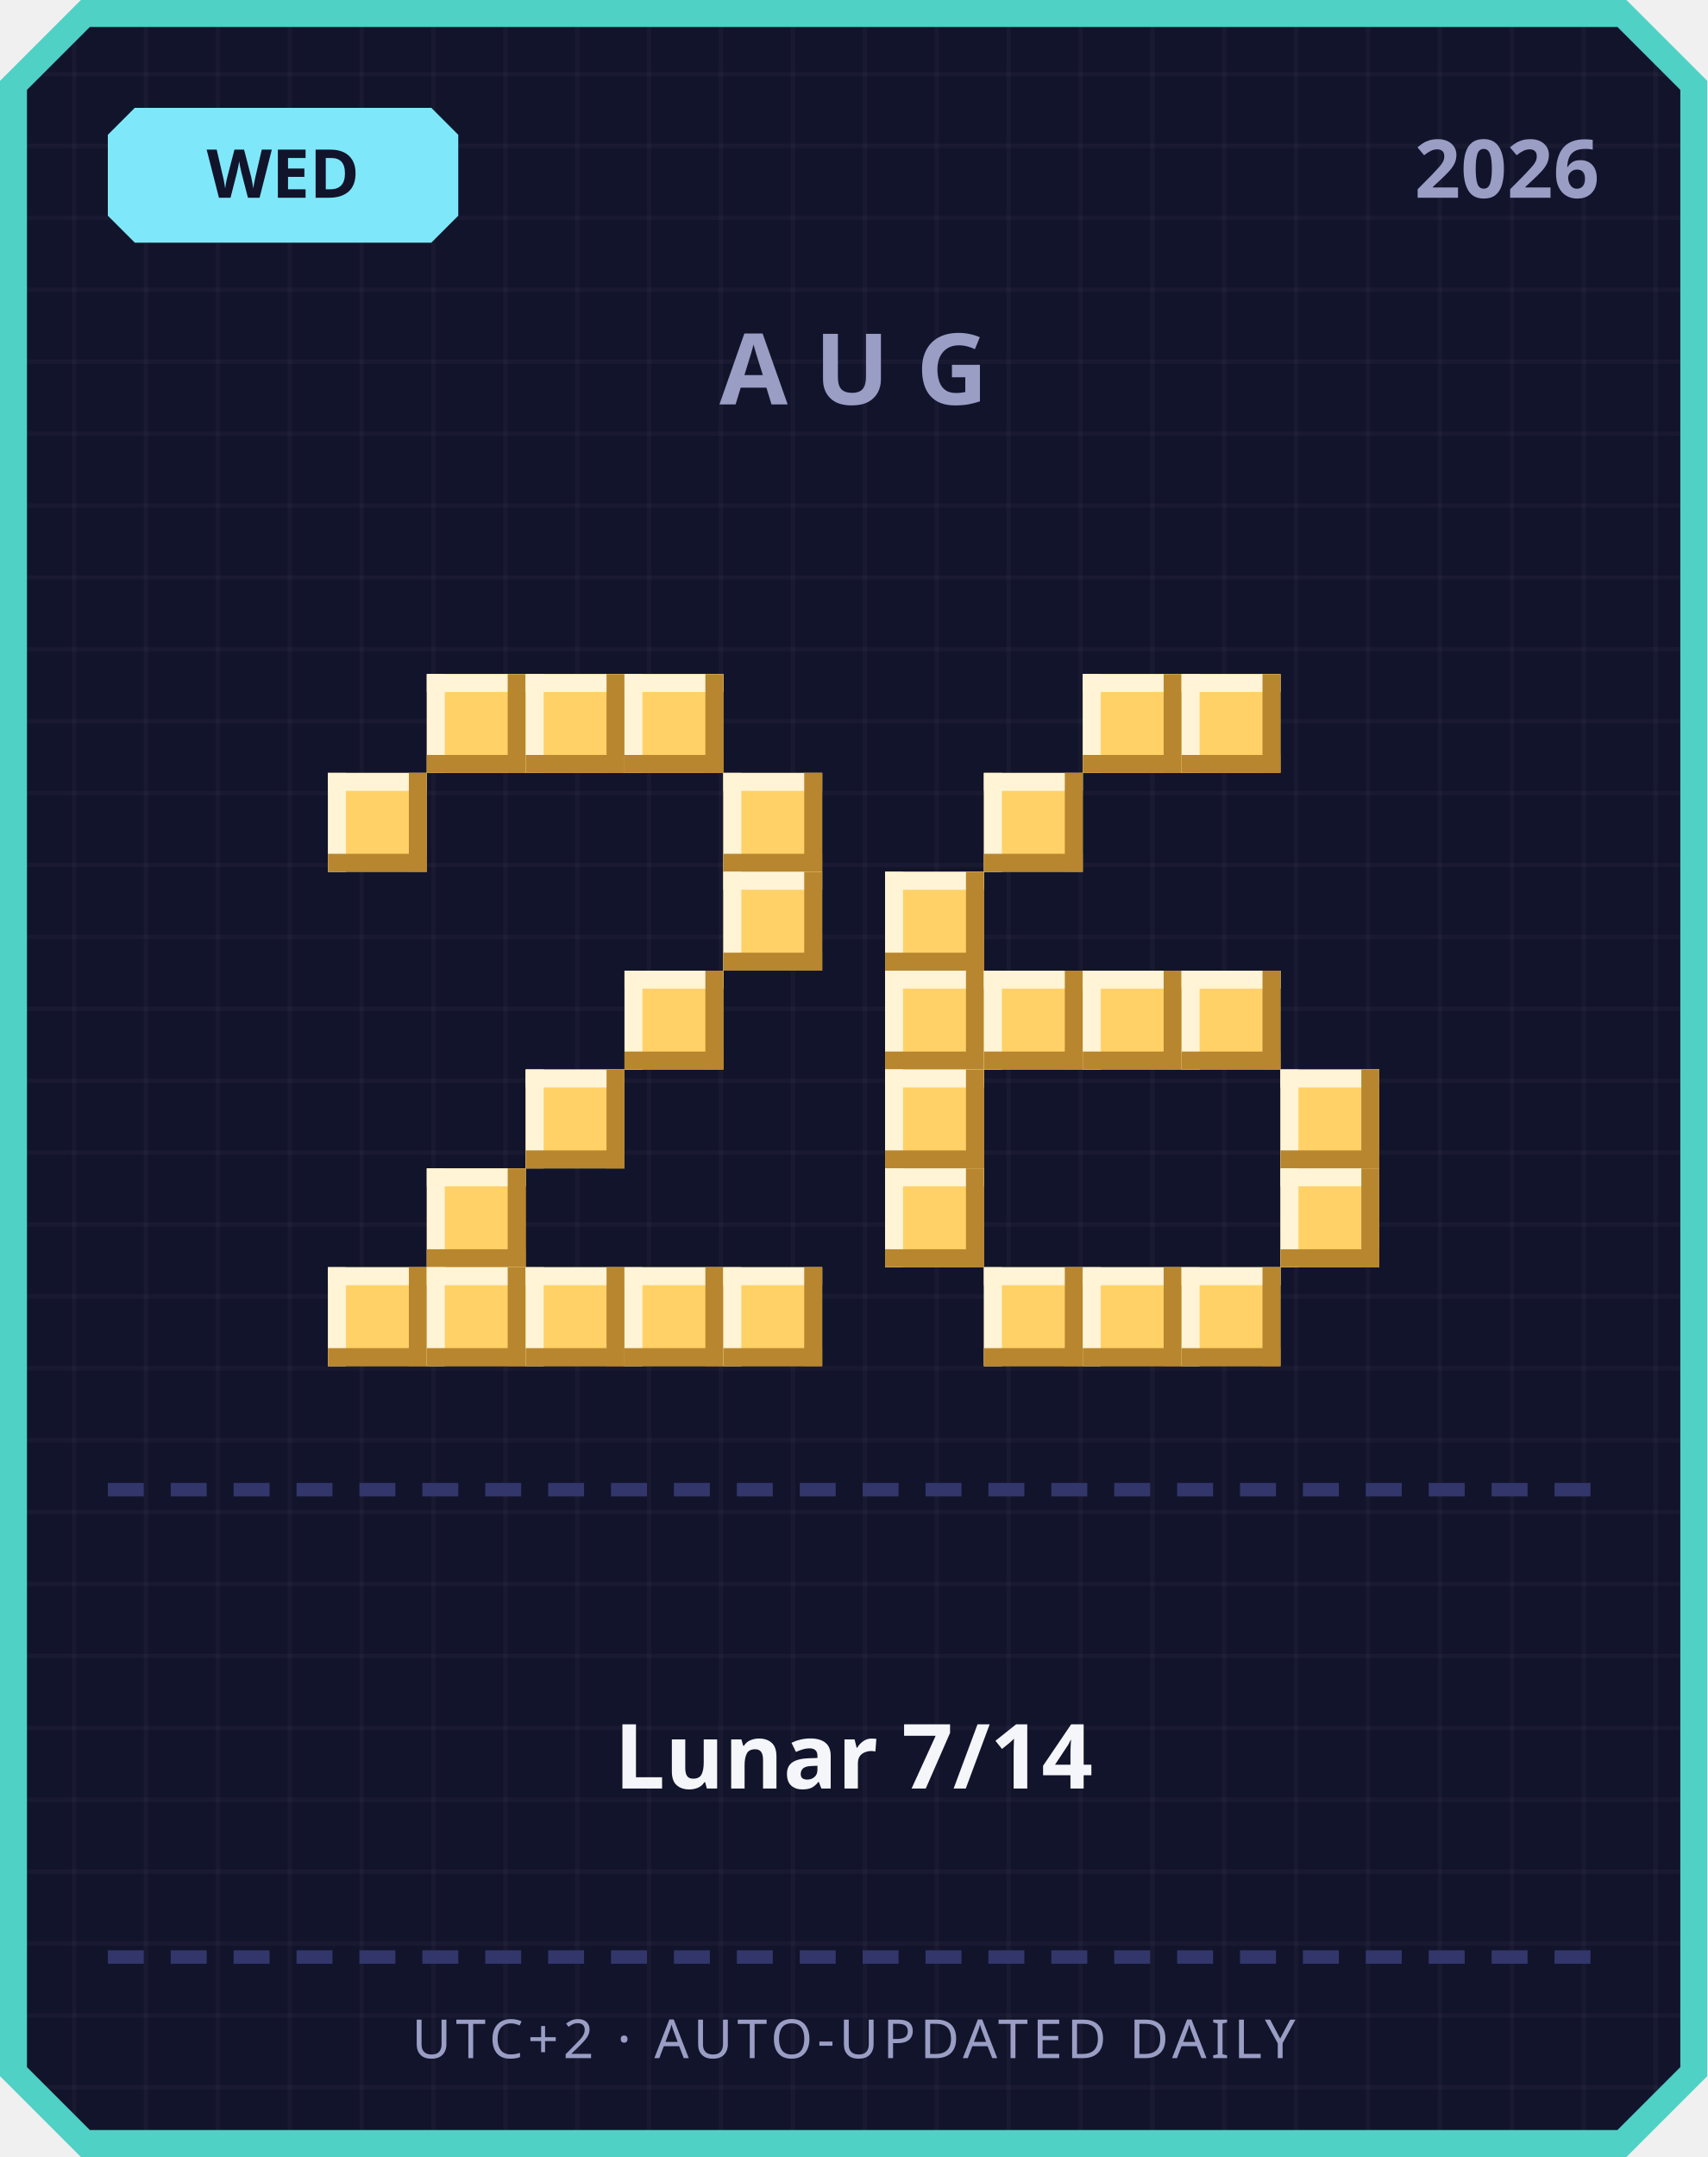
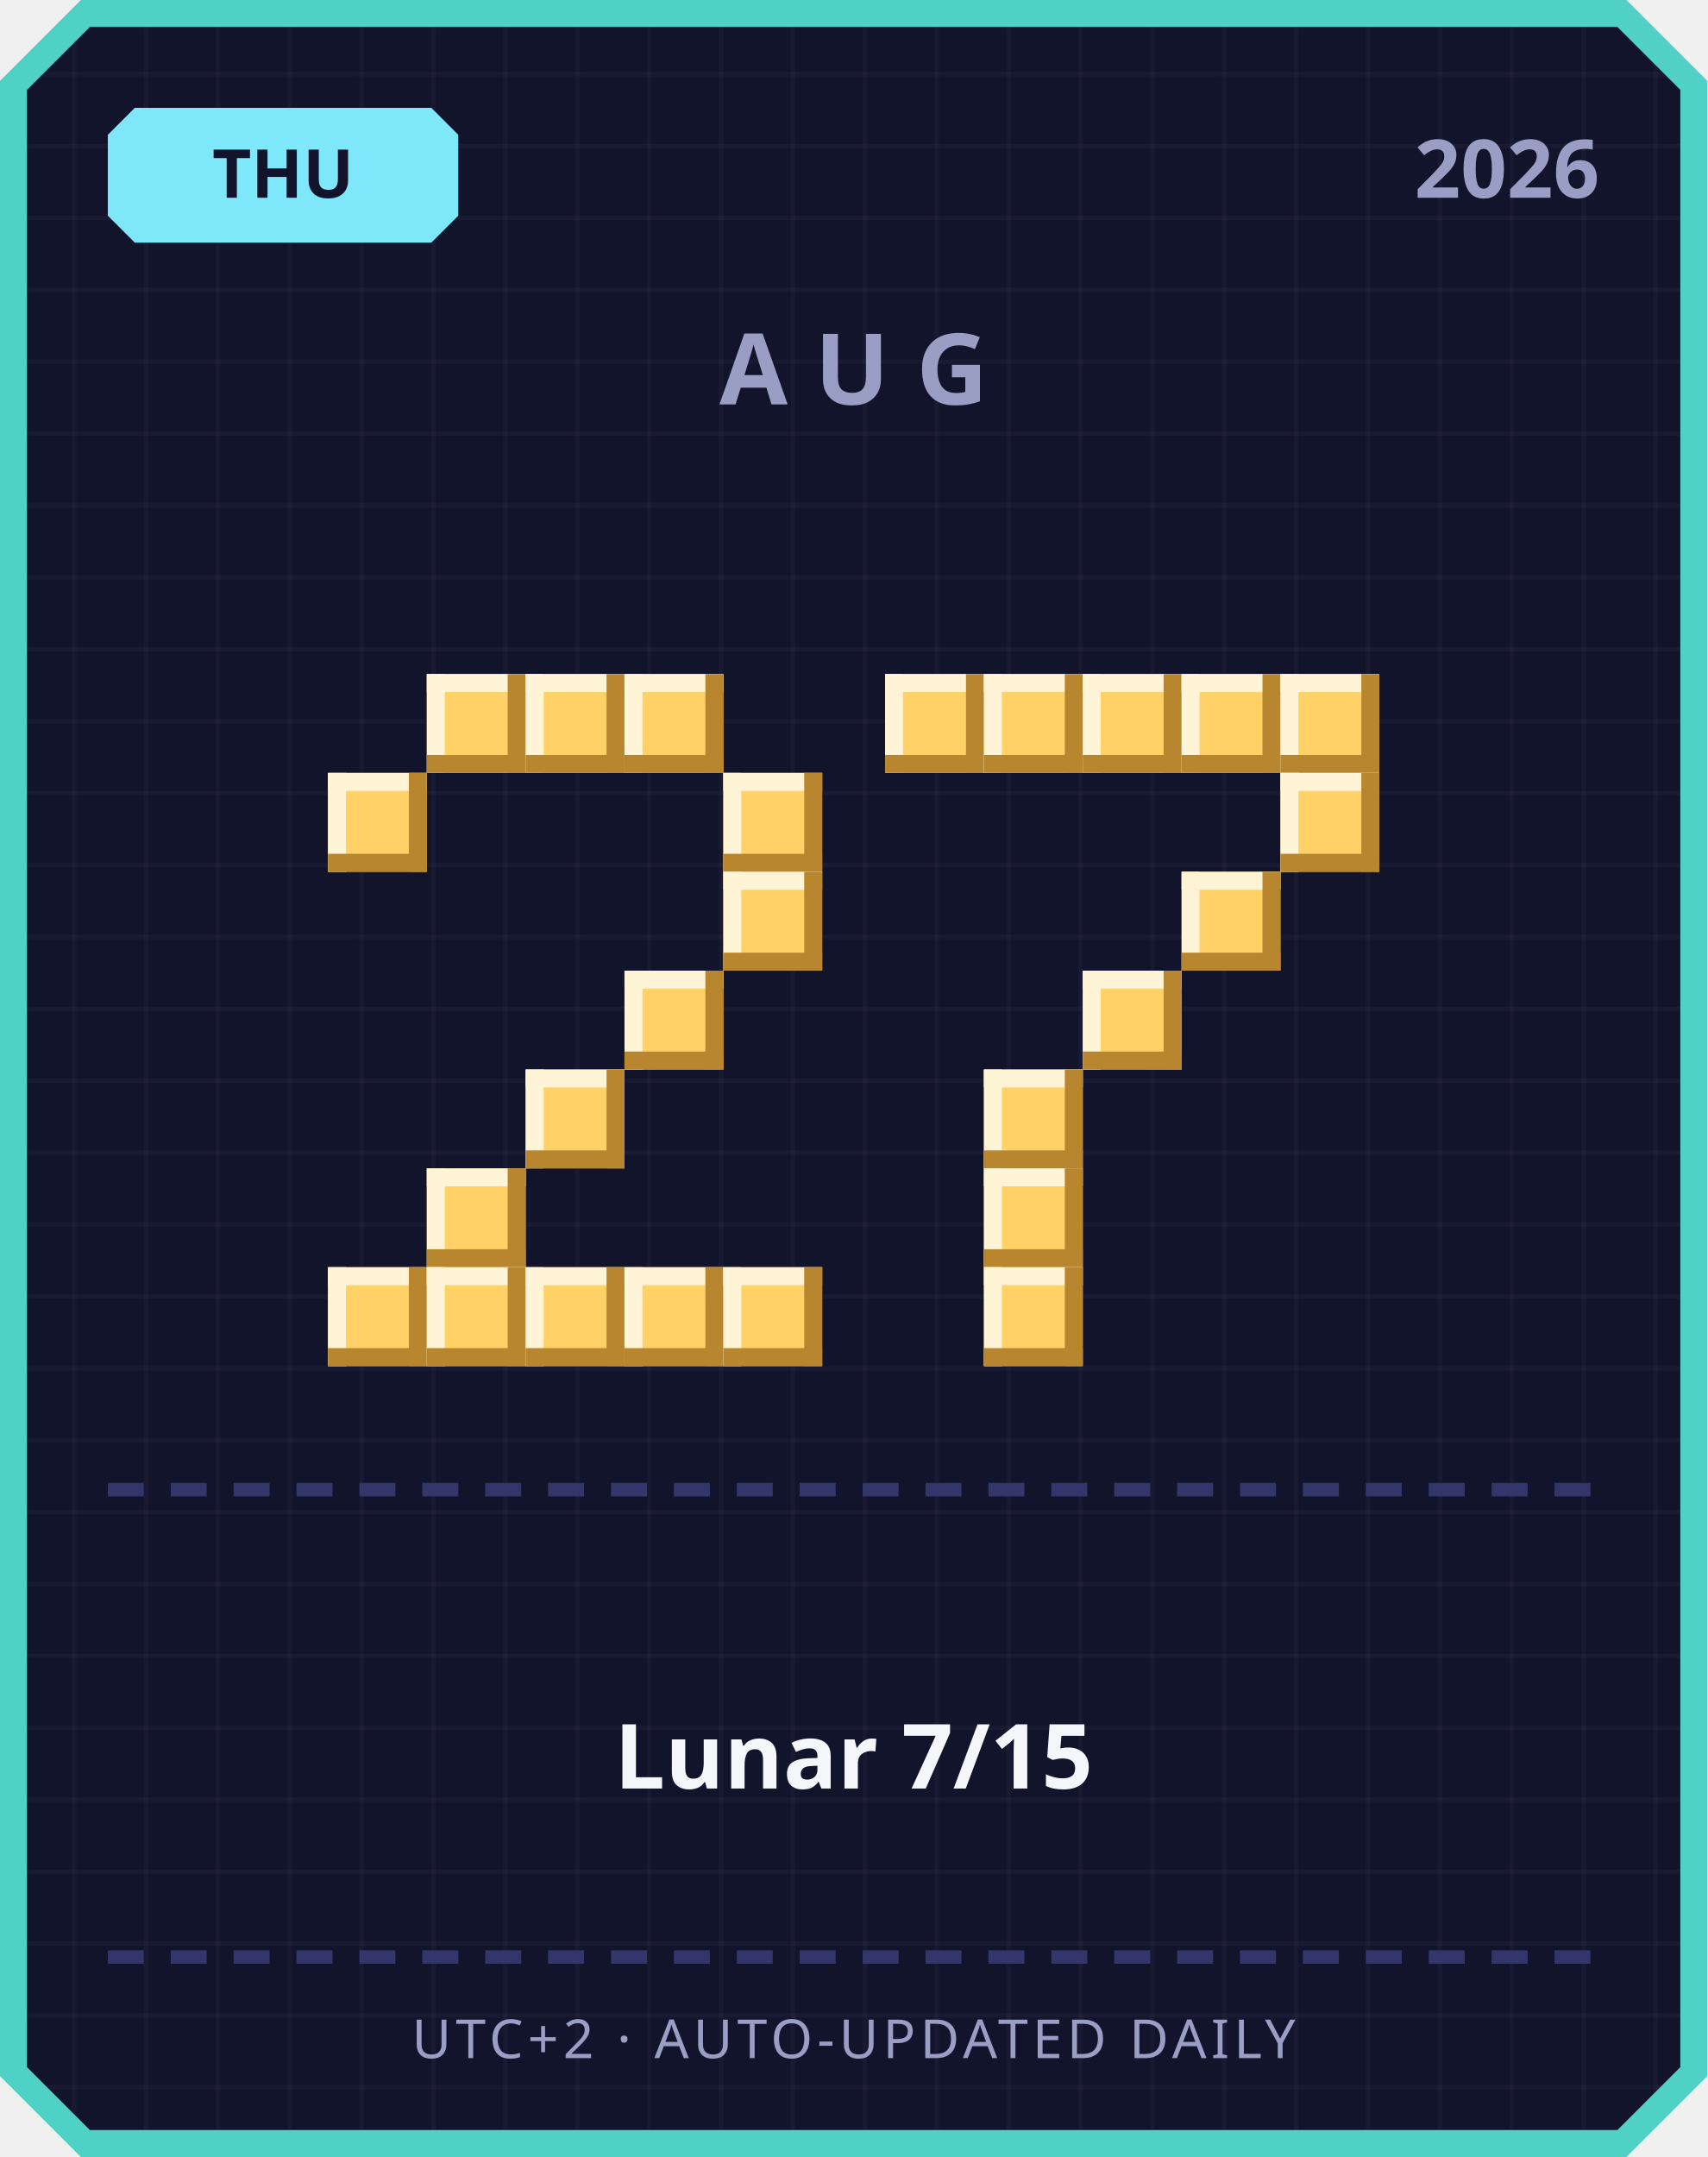
<svg xmlns="http://www.w3.org/2000/svg" width="380" height="480" viewBox="0 0 380 480">
  <defs>
    <pattern id="grid" width="16" height="16" patternUnits="userSpaceOnUse">
      <rect width="16" height="16" fill="#12142b" />
      <rect width="1" height="16" fill="#ffffff" opacity="0.03" />
      <rect width="16" height="1" fill="#ffffff" opacity="0.03" />
    </pattern>
  </defs>
  <path d="M 18,0 L 362,0 L 380,18 L 380,462 L 362,480 L 18,480 L 0,462 L 0,18 Z" fill="#4fd1c5" />
  <path d="M 20,6 L 360,6 L 374,20 L 374,460 L 360,474 L 20,474 L 6,460 L 6,20 Z" fill="url(#grid)" />
  <path d="M 30,24 L 96,24 L 102,30 L 102,48 L 96,54 L 30,54 L 24,48 L 24,30 Z" fill="#7ee8fa" />
-   <text x="63" y="44" text-anchor="middle" font-family="'Segoe UI', sans-serif" font-size="15" font-weight="700" fill="#12142b">WED</text>
+   <text x="63" y="44" text-anchor="middle" font-family="'Segoe UI', sans-serif" font-size="15" font-weight="700" fill="#12142b">THU</text>
  <text x="356" y="44" text-anchor="end" font-family="'Segoe UI', sans-serif" font-size="18" font-weight="700" fill="#9a9dc4">2026</text>
  <text x="190" y="90" text-anchor="middle" font-family="'Segoe UI', sans-serif" font-size="22" font-weight="700" letter-spacing="6" fill="#9a9dc4">AUG</text>
  <rect x="95" y="150" width="22" height="22" fill="#ffd166" />
  <rect x="95" y="150" width="22" height="4" fill="#fff4d6" />
  <rect x="95" y="150" width="4" height="22" fill="#fff4d6" />
  <rect x="95" y="168" width="22" height="4" fill="#b8862e" />
  <rect x="113" y="150" width="4" height="22" fill="#b8862e" />
  <rect x="117" y="150" width="22" height="22" fill="#ffd166" />
  <rect x="117" y="150" width="22" height="4" fill="#fff4d6" />
  <rect x="117" y="150" width="4" height="22" fill="#fff4d6" />
  <rect x="117" y="168" width="22" height="4" fill="#b8862e" />
  <rect x="135" y="150" width="4" height="22" fill="#b8862e" />
  <rect x="139" y="150" width="22" height="22" fill="#ffd166" />
  <rect x="139" y="150" width="22" height="4" fill="#fff4d6" />
  <rect x="139" y="150" width="4" height="22" fill="#fff4d6" />
  <rect x="139" y="168" width="22" height="4" fill="#b8862e" />
  <rect x="157" y="150" width="4" height="22" fill="#b8862e" />
  <rect x="73" y="172" width="22" height="22" fill="#ffd166" />
  <rect x="73" y="172" width="22" height="4" fill="#fff4d6" />
  <rect x="73" y="172" width="4" height="22" fill="#fff4d6" />
  <rect x="73" y="190" width="22" height="4" fill="#b8862e" />
  <rect x="91" y="172" width="4" height="22" fill="#b8862e" />
  <rect x="161" y="172" width="22" height="22" fill="#ffd166" />
  <rect x="161" y="172" width="22" height="4" fill="#fff4d6" />
  <rect x="161" y="172" width="4" height="22" fill="#fff4d6" />
  <rect x="161" y="190" width="22" height="4" fill="#b8862e" />
  <rect x="179" y="172" width="4" height="22" fill="#b8862e" />
  <rect x="161" y="194" width="22" height="22" fill="#ffd166" />
  <rect x="161" y="194" width="22" height="4" fill="#fff4d6" />
  <rect x="161" y="194" width="4" height="22" fill="#fff4d6" />
  <rect x="161" y="212" width="22" height="4" fill="#b8862e" />
  <rect x="179" y="194" width="4" height="22" fill="#b8862e" />
  <rect x="139" y="216" width="22" height="22" fill="#ffd166" />
  <rect x="139" y="216" width="22" height="4" fill="#fff4d6" />
  <rect x="139" y="216" width="4" height="22" fill="#fff4d6" />
  <rect x="139" y="234" width="22" height="4" fill="#b8862e" />
  <rect x="157" y="216" width="4" height="22" fill="#b8862e" />
  <rect x="117" y="238" width="22" height="22" fill="#ffd166" />
  <rect x="117" y="238" width="22" height="4" fill="#fff4d6" />
  <rect x="117" y="238" width="4" height="22" fill="#fff4d6" />
  <rect x="117" y="256" width="22" height="4" fill="#b8862e" />
  <rect x="135" y="238" width="4" height="22" fill="#b8862e" />
  <rect x="95" y="260" width="22" height="22" fill="#ffd166" />
  <rect x="95" y="260" width="22" height="4" fill="#fff4d6" />
  <rect x="95" y="260" width="4" height="22" fill="#fff4d6" />
  <rect x="95" y="278" width="22" height="4" fill="#b8862e" />
  <rect x="113" y="260" width="4" height="22" fill="#b8862e" />
  <rect x="73" y="282" width="22" height="22" fill="#ffd166" />
  <rect x="73" y="282" width="22" height="4" fill="#fff4d6" />
  <rect x="73" y="282" width="4" height="22" fill="#fff4d6" />
  <rect x="73" y="300" width="22" height="4" fill="#b8862e" />
  <rect x="91" y="282" width="4" height="22" fill="#b8862e" />
  <rect x="95" y="282" width="22" height="22" fill="#ffd166" />
  <rect x="95" y="282" width="22" height="4" fill="#fff4d6" />
  <rect x="95" y="282" width="4" height="22" fill="#fff4d6" />
  <rect x="95" y="300" width="22" height="4" fill="#b8862e" />
  <rect x="113" y="282" width="4" height="22" fill="#b8862e" />
  <rect x="117" y="282" width="22" height="22" fill="#ffd166" />
  <rect x="117" y="282" width="22" height="4" fill="#fff4d6" />
  <rect x="117" y="282" width="4" height="22" fill="#fff4d6" />
  <rect x="117" y="300" width="22" height="4" fill="#b8862e" />
  <rect x="135" y="282" width="4" height="22" fill="#b8862e" />
  <rect x="139" y="282" width="22" height="22" fill="#ffd166" />
  <rect x="139" y="282" width="22" height="4" fill="#fff4d6" />
  <rect x="139" y="282" width="4" height="22" fill="#fff4d6" />
  <rect x="139" y="300" width="22" height="4" fill="#b8862e" />
  <rect x="157" y="282" width="4" height="22" fill="#b8862e" />
  <rect x="161" y="282" width="22" height="22" fill="#ffd166" />
  <rect x="161" y="282" width="22" height="4" fill="#fff4d6" />
  <rect x="161" y="282" width="4" height="22" fill="#fff4d6" />
  <rect x="161" y="300" width="22" height="4" fill="#b8862e" />
  <rect x="179" y="282" width="4" height="22" fill="#b8862e" />
+   <rect x="197" y="150" width="22" height="22" fill="#ffd166" />
+   <rect x="197" y="150" width="22" height="4" fill="#fff4d6" />
+   <rect x="197" y="150" width="4" height="22" fill="#fff4d6" />
+   <rect x="197" y="168" width="22" height="4" fill="#b8862e" />
+   <rect x="215" y="150" width="4" height="22" fill="#b8862e" />
+   <rect x="219" y="150" width="22" height="22" fill="#ffd166" />
+   <rect x="219" y="150" width="22" height="4" fill="#fff4d6" />
+   <rect x="219" y="150" width="4" height="22" fill="#fff4d6" />
+   <rect x="219" y="168" width="22" height="4" fill="#b8862e" />
+   <rect x="237" y="150" width="4" height="22" fill="#b8862e" />
  <rect x="241" y="150" width="22" height="22" fill="#ffd166" />
  <rect x="241" y="150" width="22" height="4" fill="#fff4d6" />
  <rect x="241" y="150" width="4" height="22" fill="#fff4d6" />
  <rect x="241" y="168" width="22" height="4" fill="#b8862e" />
  <rect x="259" y="150" width="4" height="22" fill="#b8862e" />
  <rect x="263" y="150" width="22" height="22" fill="#ffd166" />
  <rect x="263" y="150" width="22" height="4" fill="#fff4d6" />
  <rect x="263" y="150" width="4" height="22" fill="#fff4d6" />
  <rect x="263" y="168" width="22" height="4" fill="#b8862e" />
  <rect x="281" y="150" width="4" height="22" fill="#b8862e" />
-   <rect x="219" y="172" width="22" height="22" fill="#ffd166" />
-   <rect x="219" y="172" width="22" height="4" fill="#fff4d6" />
-   <rect x="219" y="172" width="4" height="22" fill="#fff4d6" />
-   <rect x="219" y="190" width="22" height="4" fill="#b8862e" />
-   <rect x="237" y="172" width="4" height="22" fill="#b8862e" />
-   <rect x="197" y="194" width="22" height="22" fill="#ffd166" />
-   <rect x="197" y="194" width="22" height="4" fill="#fff4d6" />
-   <rect x="197" y="194" width="4" height="22" fill="#fff4d6" />
-   <rect x="197" y="212" width="22" height="4" fill="#b8862e" />
-   <rect x="215" y="194" width="4" height="22" fill="#b8862e" />
-   <rect x="197" y="216" width="22" height="22" fill="#ffd166" />
-   <rect x="197" y="216" width="22" height="4" fill="#fff4d6" />
-   <rect x="197" y="216" width="4" height="22" fill="#fff4d6" />
-   <rect x="197" y="234" width="22" height="4" fill="#b8862e" />
-   <rect x="215" y="216" width="4" height="22" fill="#b8862e" />
-   <rect x="219" y="216" width="22" height="22" fill="#ffd166" />
-   <rect x="219" y="216" width="22" height="4" fill="#fff4d6" />
-   <rect x="219" y="216" width="4" height="22" fill="#fff4d6" />
-   <rect x="219" y="234" width="22" height="4" fill="#b8862e" />
-   <rect x="237" y="216" width="4" height="22" fill="#b8862e" />
+   <rect x="285" y="150" width="22" height="22" fill="#ffd166" />
+   <rect x="285" y="150" width="22" height="4" fill="#fff4d6" />
+   <rect x="285" y="150" width="4" height="22" fill="#fff4d6" />
+   <rect x="285" y="168" width="22" height="4" fill="#b8862e" />
+   <rect x="303" y="150" width="4" height="22" fill="#b8862e" />
+   <rect x="285" y="172" width="22" height="22" fill="#ffd166" />
+   <rect x="285" y="172" width="22" height="4" fill="#fff4d6" />
+   <rect x="285" y="172" width="4" height="22" fill="#fff4d6" />
+   <rect x="285" y="190" width="22" height="4" fill="#b8862e" />
+   <rect x="303" y="172" width="4" height="22" fill="#b8862e" />
+   <rect x="263" y="194" width="22" height="22" fill="#ffd166" />
+   <rect x="263" y="194" width="22" height="4" fill="#fff4d6" />
+   <rect x="263" y="194" width="4" height="22" fill="#fff4d6" />
+   <rect x="263" y="212" width="22" height="4" fill="#b8862e" />
+   <rect x="281" y="194" width="4" height="22" fill="#b8862e" />
  <rect x="241" y="216" width="22" height="22" fill="#ffd166" />
  <rect x="241" y="216" width="22" height="4" fill="#fff4d6" />
  <rect x="241" y="216" width="4" height="22" fill="#fff4d6" />
  <rect x="241" y="234" width="22" height="4" fill="#b8862e" />
  <rect x="259" y="216" width="4" height="22" fill="#b8862e" />
-   <rect x="263" y="216" width="22" height="22" fill="#ffd166" />
-   <rect x="263" y="216" width="22" height="4" fill="#fff4d6" />
-   <rect x="263" y="216" width="4" height="22" fill="#fff4d6" />
-   <rect x="263" y="234" width="22" height="4" fill="#b8862e" />
-   <rect x="281" y="216" width="4" height="22" fill="#b8862e" />
-   <rect x="197" y="238" width="22" height="22" fill="#ffd166" />
-   <rect x="197" y="238" width="22" height="4" fill="#fff4d6" />
-   <rect x="197" y="238" width="4" height="22" fill="#fff4d6" />
-   <rect x="197" y="256" width="22" height="4" fill="#b8862e" />
-   <rect x="215" y="238" width="4" height="22" fill="#b8862e" />
-   <rect x="285" y="238" width="22" height="22" fill="#ffd166" />
-   <rect x="285" y="238" width="22" height="4" fill="#fff4d6" />
-   <rect x="285" y="238" width="4" height="22" fill="#fff4d6" />
-   <rect x="285" y="256" width="22" height="4" fill="#b8862e" />
-   <rect x="303" y="238" width="4" height="22" fill="#b8862e" />
-   <rect x="197" y="260" width="22" height="22" fill="#ffd166" />
-   <rect x="197" y="260" width="22" height="4" fill="#fff4d6" />
-   <rect x="197" y="260" width="4" height="22" fill="#fff4d6" />
-   <rect x="197" y="278" width="22" height="4" fill="#b8862e" />
-   <rect x="215" y="260" width="4" height="22" fill="#b8862e" />
-   <rect x="285" y="260" width="22" height="22" fill="#ffd166" />
-   <rect x="285" y="260" width="22" height="4" fill="#fff4d6" />
-   <rect x="285" y="260" width="4" height="22" fill="#fff4d6" />
-   <rect x="285" y="278" width="22" height="4" fill="#b8862e" />
-   <rect x="303" y="260" width="4" height="22" fill="#b8862e" />
+   <rect x="219" y="238" width="22" height="22" fill="#ffd166" />
+   <rect x="219" y="238" width="22" height="4" fill="#fff4d6" />
+   <rect x="219" y="238" width="4" height="22" fill="#fff4d6" />
+   <rect x="219" y="256" width="22" height="4" fill="#b8862e" />
+   <rect x="237" y="238" width="4" height="22" fill="#b8862e" />
+   <rect x="219" y="260" width="22" height="22" fill="#ffd166" />
+   <rect x="219" y="260" width="22" height="4" fill="#fff4d6" />
+   <rect x="219" y="260" width="4" height="22" fill="#fff4d6" />
+   <rect x="219" y="278" width="22" height="4" fill="#b8862e" />
+   <rect x="237" y="260" width="4" height="22" fill="#b8862e" />
  <rect x="219" y="282" width="22" height="22" fill="#ffd166" />
  <rect x="219" y="282" width="22" height="4" fill="#fff4d6" />
  <rect x="219" y="282" width="4" height="22" fill="#fff4d6" />
  <rect x="219" y="300" width="22" height="4" fill="#b8862e" />
  <rect x="237" y="282" width="4" height="22" fill="#b8862e" />
-   <rect x="241" y="282" width="22" height="22" fill="#ffd166" />
-   <rect x="241" y="282" width="22" height="4" fill="#fff4d6" />
-   <rect x="241" y="282" width="4" height="22" fill="#fff4d6" />
-   <rect x="241" y="300" width="22" height="4" fill="#b8862e" />
-   <rect x="259" y="282" width="4" height="22" fill="#b8862e" />
-   <rect x="263" y="282" width="22" height="22" fill="#ffd166" />
-   <rect x="263" y="282" width="22" height="4" fill="#fff4d6" />
-   <rect x="263" y="282" width="4" height="22" fill="#fff4d6" />
-   <rect x="263" y="300" width="22" height="4" fill="#b8862e" />
-   <rect x="281" y="282" width="4" height="22" fill="#b8862e" />
  <rect x="24" y="330" width="8" height="3" fill="#33366b" />
  <rect x="38" y="330" width="8" height="3" fill="#33366b" />
  <rect x="52" y="330" width="8" height="3" fill="#33366b" />
  <rect x="66" y="330" width="8" height="3" fill="#33366b" />
  <rect x="80" y="330" width="8" height="3" fill="#33366b" />
  <rect x="94" y="330" width="8" height="3" fill="#33366b" />
  <rect x="108" y="330" width="8" height="3" fill="#33366b" />
  <rect x="122" y="330" width="8" height="3" fill="#33366b" />
  <rect x="136" y="330" width="8" height="3" fill="#33366b" />
  <rect x="150" y="330" width="8" height="3" fill="#33366b" />
  <rect x="164" y="330" width="8" height="3" fill="#33366b" />
  <rect x="178" y="330" width="8" height="3" fill="#33366b" />
  <rect x="192" y="330" width="8" height="3" fill="#33366b" />
  <rect x="206" y="330" width="8" height="3" fill="#33366b" />
  <rect x="220" y="330" width="8" height="3" fill="#33366b" />
  <rect x="234" y="330" width="8" height="3" fill="#33366b" />
  <rect x="248" y="330" width="8" height="3" fill="#33366b" />
  <rect x="262" y="330" width="8" height="3" fill="#33366b" />
  <rect x="276" y="330" width="8" height="3" fill="#33366b" />
  <rect x="290" y="330" width="8" height="3" fill="#33366b" />
  <rect x="304" y="330" width="8" height="3" fill="#33366b" />
  <rect x="318" y="330" width="8" height="3" fill="#33366b" />
  <rect x="332" y="330" width="8" height="3" fill="#33366b" />
  <rect x="346" y="330" width="8" height="3" fill="#33366b" />
-   <text x="190" y="398" text-anchor="middle" font-family="'Segoe UI', 'Microsoft JhengHei', sans-serif" font-size="20" font-weight="700" fill="#f5f6fa">Lunar 7/14</text>
+   <text x="190" y="398" text-anchor="middle" font-family="'Segoe UI', 'Microsoft JhengHei', sans-serif" font-size="20" font-weight="700" fill="#f5f6fa">Lunar 7/15</text>
  <rect x="24" y="434" width="8" height="3" fill="#33366b" />
  <rect x="38" y="434" width="8" height="3" fill="#33366b" />
  <rect x="52" y="434" width="8" height="3" fill="#33366b" />
  <rect x="66" y="434" width="8" height="3" fill="#33366b" />
  <rect x="80" y="434" width="8" height="3" fill="#33366b" />
  <rect x="94" y="434" width="8" height="3" fill="#33366b" />
  <rect x="108" y="434" width="8" height="3" fill="#33366b" />
  <rect x="122" y="434" width="8" height="3" fill="#33366b" />
  <rect x="136" y="434" width="8" height="3" fill="#33366b" />
  <rect x="150" y="434" width="8" height="3" fill="#33366b" />
  <rect x="164" y="434" width="8" height="3" fill="#33366b" />
  <rect x="178" y="434" width="8" height="3" fill="#33366b" />
  <rect x="192" y="434" width="8" height="3" fill="#33366b" />
  <rect x="206" y="434" width="8" height="3" fill="#33366b" />
  <rect x="220" y="434" width="8" height="3" fill="#33366b" />
  <rect x="234" y="434" width="8" height="3" fill="#33366b" />
  <rect x="248" y="434" width="8" height="3" fill="#33366b" />
  <rect x="262" y="434" width="8" height="3" fill="#33366b" />
  <rect x="276" y="434" width="8" height="3" fill="#33366b" />
  <rect x="290" y="434" width="8" height="3" fill="#33366b" />
  <rect x="304" y="434" width="8" height="3" fill="#33366b" />
  <rect x="318" y="434" width="8" height="3" fill="#33366b" />
  <rect x="332" y="434" width="8" height="3" fill="#33366b" />
  <rect x="346" y="434" width="8" height="3" fill="#33366b" />
  <text x="190" y="458" text-anchor="middle" font-family="'Segoe UI', sans-serif" font-size="12" letter-spacing="1" fill="#9a9dc4">UTC+2 · AUTO-UPDATED DAILY</text>
</svg>
